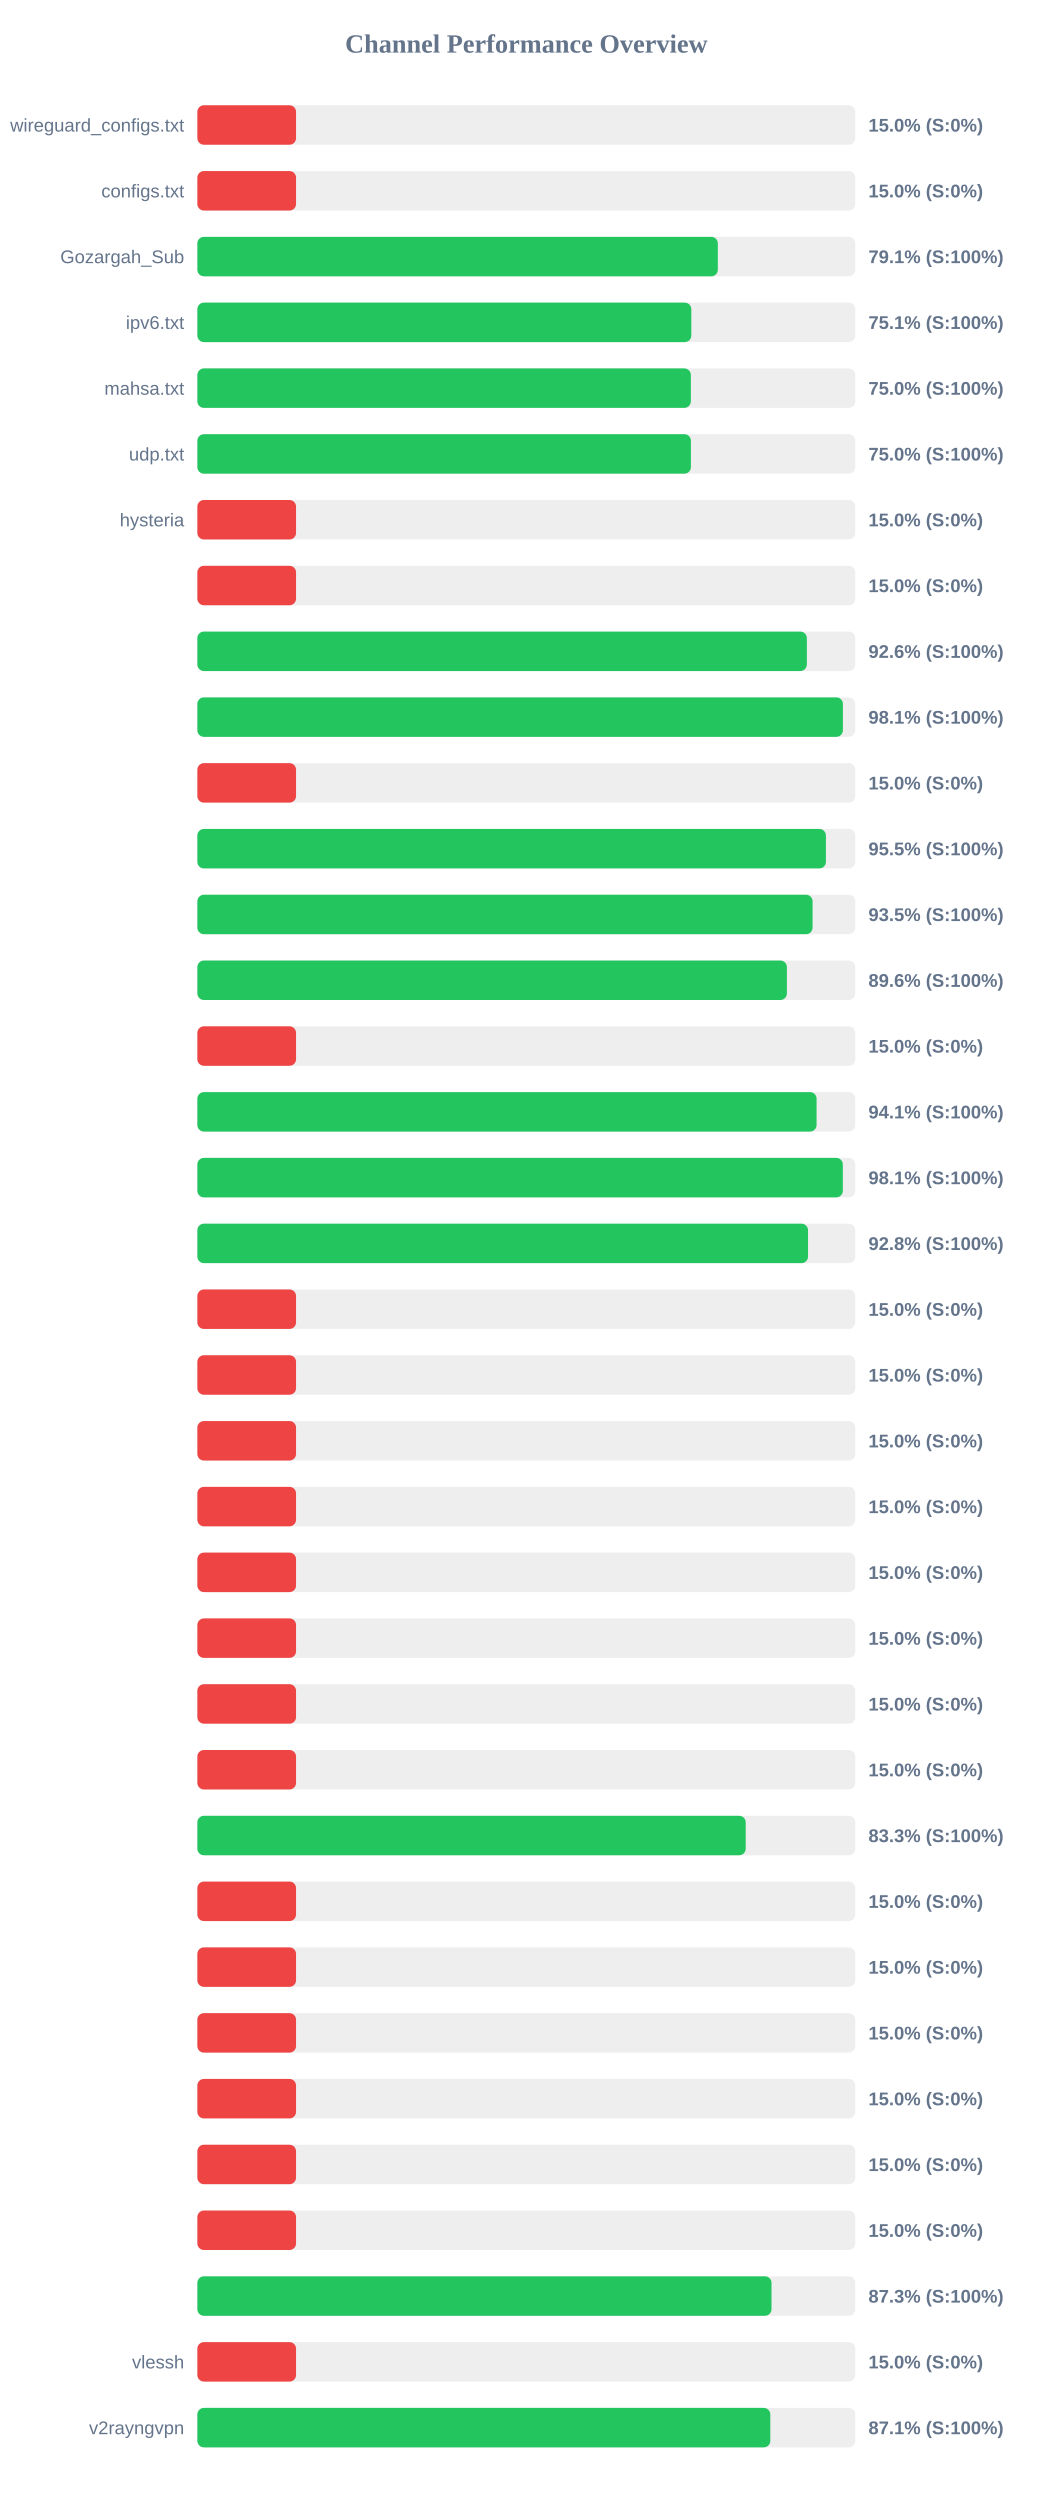
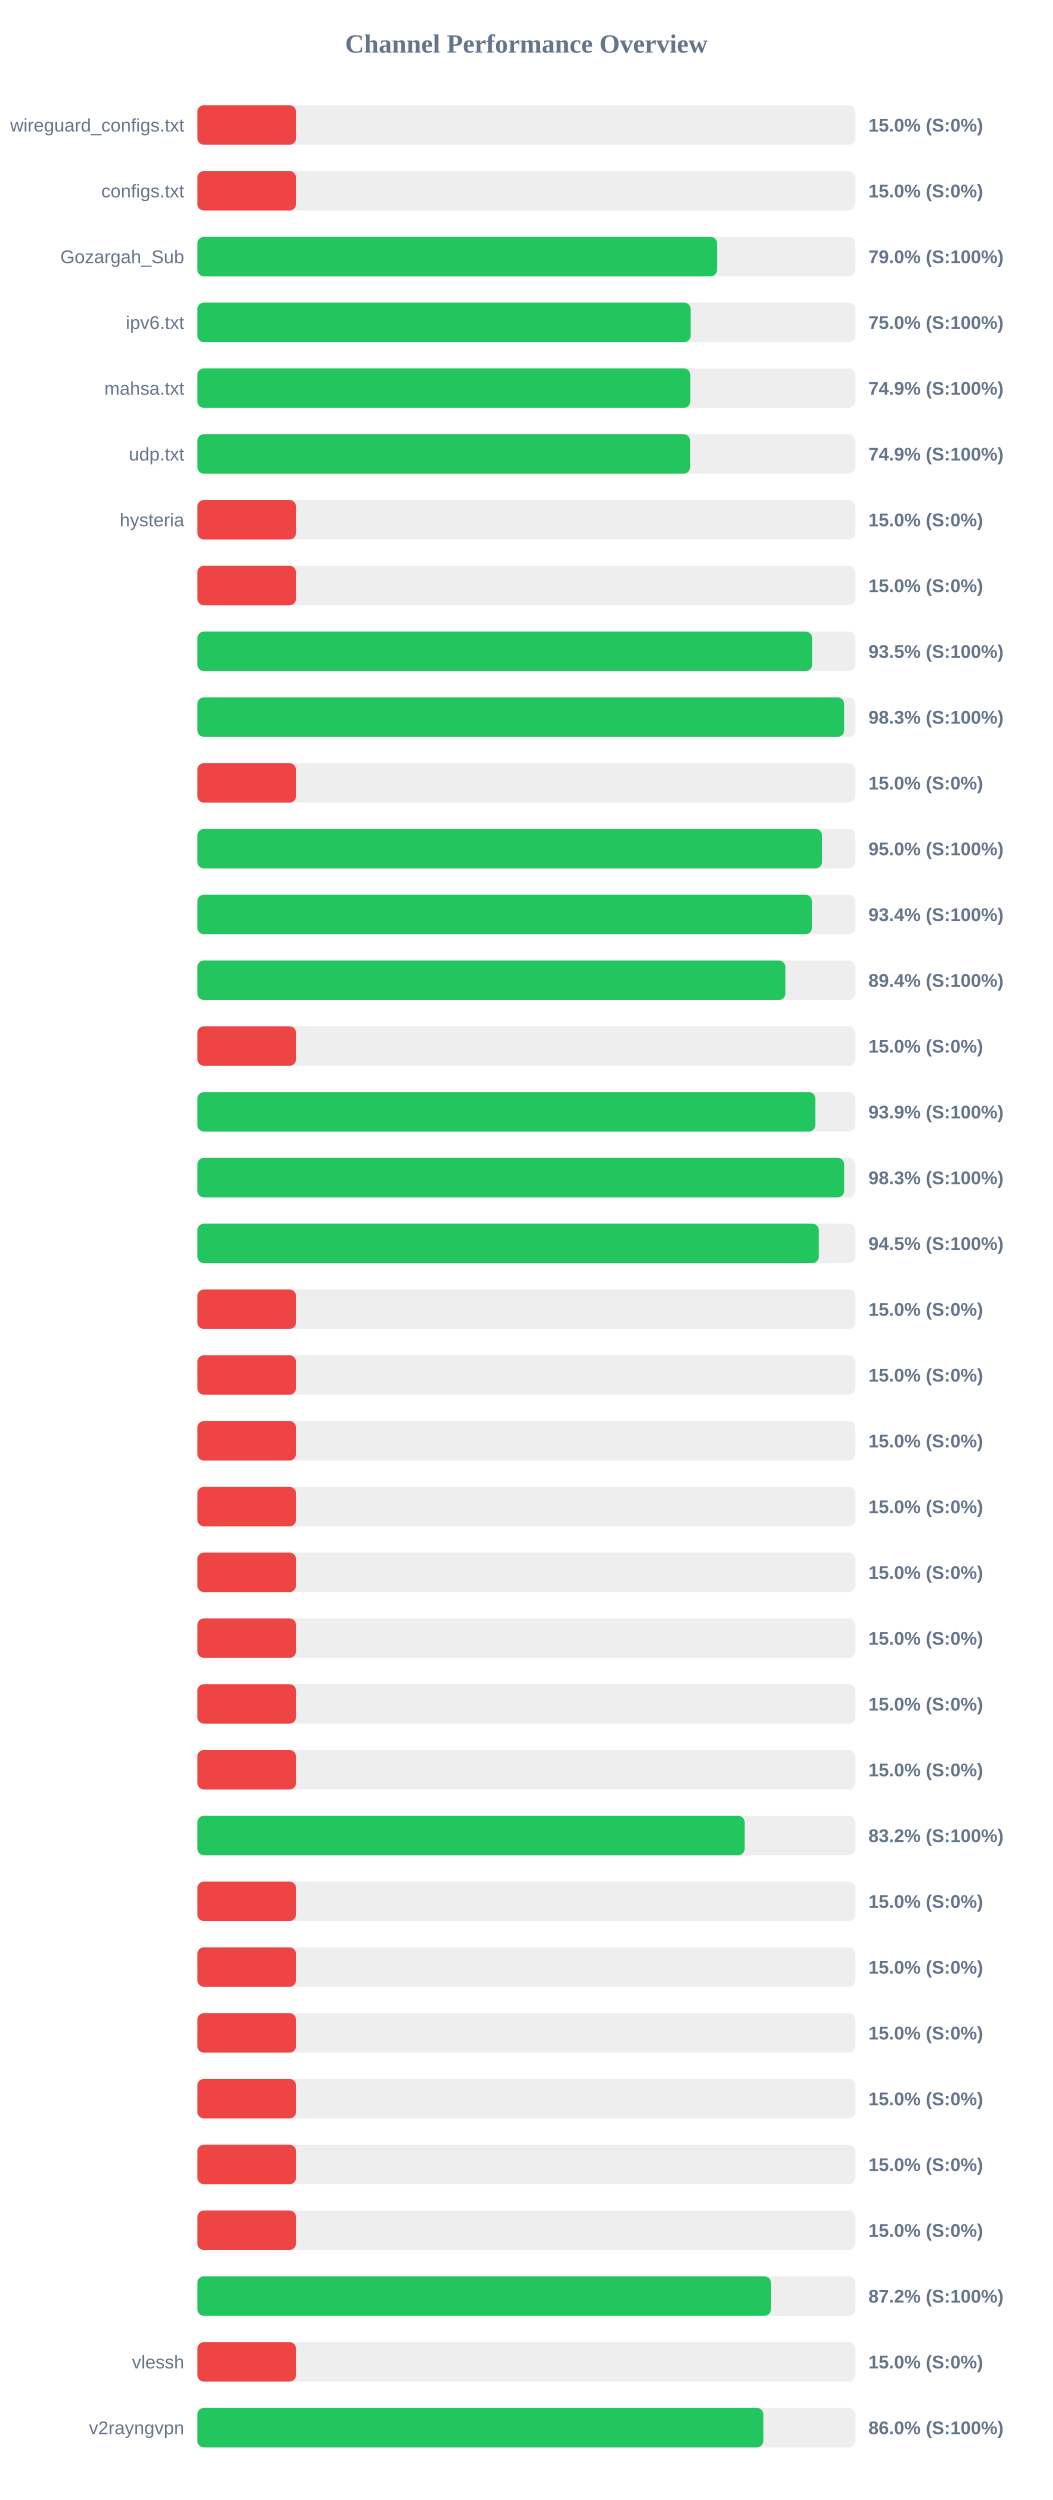
<svg xmlns="http://www.w3.org/2000/svg" width="800" height="1900" version="1.1">
  <style>
        .row { font: 14px Arial; fill: #64748b; }
        .score { font: bold 14px Arial; fill: #64748b; }
    </style>
  <text x="400" y="40" text-anchor="middle" font-size="20px" font-weight="bold" fill="#64748b">Channel Performance Overview</text>
  <rect x="150" y="80" width="500" height="30" fill="#eee" rx="5" />
  <rect x="150" y="80" width="75.0" height="30" fill="#ef4444" rx="5" />
  <text x="140" y="100" text-anchor="end" class="row">wireguard_configs.txt</text>
  <text x="660" y="100" text-anchor="start" class="score">15.0% (S:0%)</text>
  <rect x="150" y="130" width="500" height="30" fill="#eee" rx="5" />
  <rect x="150" y="130" width="75.0" height="30" fill="#ef4444" rx="5" />
  <text x="140" y="150" text-anchor="end" class="row">configs.txt</text>
  <text x="660" y="150" text-anchor="start" class="score">15.0% (S:0%)</text>
  <rect x="150" y="180" width="500" height="30" fill="#eee" rx="5" />
-   <rect x="150" y="180" width="395.55" height="30" fill="#22c55e" rx="5" />
+   <rect x="150" y="180" width="395.0" height="30" fill="#22c55e" rx="5" />
  <text x="140" y="200" text-anchor="end" class="row">Gozargah_Sub</text>
-   <text x="660" y="200" text-anchor="start" class="score">79.1% (S:100%)</text>
+   <text x="660" y="200" text-anchor="start" class="score">79.0% (S:100%)</text>
  <rect x="150" y="230" width="500" height="30" fill="#eee" rx="5" />
-   <rect x="150" y="230" width="375.4" height="30" fill="#22c55e" rx="5" />
+   <rect x="150" y="230" width="374.9" height="30" fill="#22c55e" rx="5" />
  <text x="140" y="250" text-anchor="end" class="row">ipv6.txt</text>
-   <text x="660" y="250" text-anchor="start" class="score">75.1% (S:100%)</text>
+   <text x="660" y="250" text-anchor="start" class="score">75.0% (S:100%)</text>
  <rect x="150" y="280" width="500" height="30" fill="#eee" rx="5" />
-   <rect x="150" y="280" width="375.05" height="30" fill="#22c55e" rx="5" />
+   <rect x="150" y="280" width="374.6" height="30" fill="#22c55e" rx="5" />
  <text x="140" y="300" text-anchor="end" class="row">mahsa.txt</text>
-   <text x="660" y="300" text-anchor="start" class="score">75.0% (S:100%)</text>
+   <text x="660" y="300" text-anchor="start" class="score">74.9% (S:100%)</text>
  <rect x="150" y="330" width="500" height="30" fill="#eee" rx="5" />
-   <rect x="150" y="330" width="375.1" height="30" fill="#22c55e" rx="5" />
+   <rect x="150" y="330" width="374.5" height="30" fill="#22c55e" rx="5" />
  <text x="140" y="350" text-anchor="end" class="row">udp.txt</text>
-   <text x="660" y="350" text-anchor="start" class="score">75.0% (S:100%)</text>
+   <text x="660" y="350" text-anchor="start" class="score">74.9% (S:100%)</text>
  <rect x="150" y="380" width="500" height="30" fill="#eee" rx="5" />
  <rect x="150" y="380" width="75.0" height="30" fill="#ef4444" rx="5" />
  <text x="140" y="400" text-anchor="end" class="row">hysteria</text>
  <text x="660" y="400" text-anchor="start" class="score">15.0% (S:0%)</text>
  <rect x="150" y="430" width="500" height="30" fill="#eee" rx="5" />
  <rect x="150" y="430" width="75.0" height="30" fill="#ef4444" rx="5" />
  <text x="140" y="450" text-anchor="end" class="row" />
  <text x="660" y="450" text-anchor="start" class="score">15.0% (S:0%)</text>
  <rect x="150" y="480" width="500" height="30" fill="#eee" rx="5" />
-   <rect x="150" y="480" width="463.2" height="30" fill="#22c55e" rx="5" />
+   <rect x="150" y="480" width="467.25" height="30" fill="#22c55e" rx="5" />
  <text x="140" y="500" text-anchor="end" class="row" />
-   <text x="660" y="500" text-anchor="start" class="score">92.6% (S:100%)</text>
+   <text x="660" y="500" text-anchor="start" class="score">93.5% (S:100%)</text>
  <rect x="150" y="530" width="500" height="30" fill="#eee" rx="5" />
-   <rect x="150" y="530" width="490.6" height="30" fill="#22c55e" rx="5" />
+   <rect x="150" y="530" width="491.55" height="30" fill="#22c55e" rx="5" />
  <text x="140" y="550" text-anchor="end" class="row" />
-   <text x="660" y="550" text-anchor="start" class="score">98.1% (S:100%)</text>
+   <text x="660" y="550" text-anchor="start" class="score">98.3% (S:100%)</text>
  <rect x="150" y="580" width="500" height="30" fill="#eee" rx="5" />
  <rect x="150" y="580" width="75.0" height="30" fill="#ef4444" rx="5" />
  <text x="140" y="600" text-anchor="end" class="row" />
  <text x="660" y="600" text-anchor="start" class="score">15.0% (S:0%)</text>
  <rect x="150" y="630" width="500" height="30" fill="#eee" rx="5" />
-   <rect x="150" y="630" width="477.7" height="30" fill="#22c55e" rx="5" />
+   <rect x="150" y="630" width="474.75" height="30" fill="#22c55e" rx="5" />
  <text x="140" y="650" text-anchor="end" class="row" />
-   <text x="660" y="650" text-anchor="start" class="score">95.5% (S:100%)</text>
+   <text x="660" y="650" text-anchor="start" class="score">95.0% (S:100%)</text>
  <rect x="150" y="680" width="500" height="30" fill="#eee" rx="5" />
-   <rect x="150" y="680" width="467.55" height="30" fill="#22c55e" rx="5" />
+   <rect x="150" y="680" width="467.1" height="30" fill="#22c55e" rx="5" />
  <text x="140" y="700" text-anchor="end" class="row" />
-   <text x="660" y="700" text-anchor="start" class="score">93.5% (S:100%)</text>
+   <text x="660" y="700" text-anchor="start" class="score">93.4% (S:100%)</text>
  <rect x="150" y="730" width="500" height="30" fill="#eee" rx="5" />
-   <rect x="150" y="730" width="448.05" height="30" fill="#22c55e" rx="5" />
+   <rect x="150" y="730" width="446.9" height="30" fill="#22c55e" rx="5" />
  <text x="140" y="750" text-anchor="end" class="row" />
-   <text x="660" y="750" text-anchor="start" class="score">89.6% (S:100%)</text>
+   <text x="660" y="750" text-anchor="start" class="score">89.4% (S:100%)</text>
  <rect x="150" y="780" width="500" height="30" fill="#eee" rx="5" />
  <rect x="150" y="780" width="75.0" height="30" fill="#ef4444" rx="5" />
  <text x="140" y="800" text-anchor="end" class="row" />
  <text x="660" y="800" text-anchor="start" class="score">15.0% (S:0%)</text>
  <rect x="150" y="830" width="500" height="30" fill="#eee" rx="5" />
-   <rect x="150" y="830" width="470.6" height="30" fill="#22c55e" rx="5" />
+   <rect x="150" y="830" width="469.65" height="30" fill="#22c55e" rx="5" />
  <text x="140" y="850" text-anchor="end" class="row" />
-   <text x="660" y="850" text-anchor="start" class="score">94.1% (S:100%)</text>
+   <text x="660" y="850" text-anchor="start" class="score">93.9% (S:100%)</text>
  <rect x="150" y="880" width="500" height="30" fill="#eee" rx="5" />
-   <rect x="150" y="880" width="490.55" height="30" fill="#22c55e" rx="5" />
+   <rect x="150" y="880" width="491.6" height="30" fill="#22c55e" rx="5" />
  <text x="140" y="900" text-anchor="end" class="row" />
-   <text x="660" y="900" text-anchor="start" class="score">98.1% (S:100%)</text>
+   <text x="660" y="900" text-anchor="start" class="score">98.3% (S:100%)</text>
  <rect x="150" y="930" width="500" height="30" fill="#eee" rx="5" />
-   <rect x="150" y="930" width="464.1" height="30" fill="#22c55e" rx="5" />
+   <rect x="150" y="930" width="472.3" height="30" fill="#22c55e" rx="5" />
  <text x="140" y="950" text-anchor="end" class="row" />
-   <text x="660" y="950" text-anchor="start" class="score">92.8% (S:100%)</text>
+   <text x="660" y="950" text-anchor="start" class="score">94.5% (S:100%)</text>
  <rect x="150" y="980" width="500" height="30" fill="#eee" rx="5" />
  <rect x="150" y="980" width="75.0" height="30" fill="#ef4444" rx="5" />
  <text x="140" y="1000" text-anchor="end" class="row" />
  <text x="660" y="1000" text-anchor="start" class="score">15.0% (S:0%)</text>
  <rect x="150" y="1030" width="500" height="30" fill="#eee" rx="5" />
  <rect x="150" y="1030" width="75.0" height="30" fill="#ef4444" rx="5" />
  <text x="140" y="1050" text-anchor="end" class="row" />
  <text x="660" y="1050" text-anchor="start" class="score">15.0% (S:0%)</text>
  <rect x="150" y="1080" width="500" height="30" fill="#eee" rx="5" />
  <rect x="150" y="1080" width="75.0" height="30" fill="#ef4444" rx="5" />
  <text x="140" y="1100" text-anchor="end" class="row" />
  <text x="660" y="1100" text-anchor="start" class="score">15.0% (S:0%)</text>
  <rect x="150" y="1130" width="500" height="30" fill="#eee" rx="5" />
  <rect x="150" y="1130" width="75.0" height="30" fill="#ef4444" rx="5" />
  <text x="140" y="1150" text-anchor="end" class="row" />
  <text x="660" y="1150" text-anchor="start" class="score">15.0% (S:0%)</text>
  <rect x="150" y="1180" width="500" height="30" fill="#eee" rx="5" />
  <rect x="150" y="1180" width="75.0" height="30" fill="#ef4444" rx="5" />
  <text x="140" y="1200" text-anchor="end" class="row" />
  <text x="660" y="1200" text-anchor="start" class="score">15.0% (S:0%)</text>
  <rect x="150" y="1230" width="500" height="30" fill="#eee" rx="5" />
  <rect x="150" y="1230" width="75.0" height="30" fill="#ef4444" rx="5" />
  <text x="140" y="1250" text-anchor="end" class="row" />
  <text x="660" y="1250" text-anchor="start" class="score">15.0% (S:0%)</text>
  <rect x="150" y="1280" width="500" height="30" fill="#eee" rx="5" />
  <rect x="150" y="1280" width="75.0" height="30" fill="#ef4444" rx="5" />
  <text x="140" y="1300" text-anchor="end" class="row" />
  <text x="660" y="1300" text-anchor="start" class="score">15.0% (S:0%)</text>
  <rect x="150" y="1330" width="500" height="30" fill="#eee" rx="5" />
  <rect x="150" y="1330" width="75.0" height="30" fill="#ef4444" rx="5" />
  <text x="140" y="1350" text-anchor="end" class="row" />
  <text x="660" y="1350" text-anchor="start" class="score">15.0% (S:0%)</text>
  <rect x="150" y="1380" width="500" height="30" fill="#eee" rx="5" />
-   <rect x="150" y="1380" width="416.75" height="30" fill="#22c55e" rx="5" />
+   <rect x="150" y="1380" width="415.95" height="30" fill="#22c55e" rx="5" />
  <text x="140" y="1400" text-anchor="end" class="row" />
-   <text x="660" y="1400" text-anchor="start" class="score">83.3% (S:100%)</text>
+   <text x="660" y="1400" text-anchor="start" class="score">83.2% (S:100%)</text>
  <rect x="150" y="1430" width="500" height="30" fill="#eee" rx="5" />
  <rect x="150" y="1430" width="75.0" height="30" fill="#ef4444" rx="5" />
  <text x="140" y="1450" text-anchor="end" class="row" />
  <text x="660" y="1450" text-anchor="start" class="score">15.0% (S:0%)</text>
  <rect x="150" y="1480" width="500" height="30" fill="#eee" rx="5" />
  <rect x="150" y="1480" width="75.0" height="30" fill="#ef4444" rx="5" />
  <text x="140" y="1500" text-anchor="end" class="row" />
  <text x="660" y="1500" text-anchor="start" class="score">15.0% (S:0%)</text>
  <rect x="150" y="1530" width="500" height="30" fill="#eee" rx="5" />
  <rect x="150" y="1530" width="75.0" height="30" fill="#ef4444" rx="5" />
  <text x="140" y="1550" text-anchor="end" class="row" />
  <text x="660" y="1550" text-anchor="start" class="score">15.0% (S:0%)</text>
  <rect x="150" y="1580" width="500" height="30" fill="#eee" rx="5" />
  <rect x="150" y="1580" width="75.0" height="30" fill="#ef4444" rx="5" />
  <text x="140" y="1600" text-anchor="end" class="row" />
  <text x="660" y="1600" text-anchor="start" class="score">15.0% (S:0%)</text>
  <rect x="150" y="1630" width="500" height="30" fill="#eee" rx="5" />
  <rect x="150" y="1630" width="75.0" height="30" fill="#ef4444" rx="5" />
  <text x="140" y="1650" text-anchor="end" class="row" />
  <text x="660" y="1650" text-anchor="start" class="score">15.0% (S:0%)</text>
  <rect x="150" y="1680" width="500" height="30" fill="#eee" rx="5" />
  <rect x="150" y="1680" width="75.0" height="30" fill="#ef4444" rx="5" />
  <text x="140" y="1700" text-anchor="end" class="row" />
  <text x="660" y="1700" text-anchor="start" class="score">15.0% (S:0%)</text>
  <rect x="150" y="1730" width="500" height="30" fill="#eee" rx="5" />
-   <rect x="150" y="1730" width="436.35" height="30" fill="#22c55e" rx="5" />
+   <rect x="150" y="1730" width="435.95" height="30" fill="#22c55e" rx="5" />
  <text x="140" y="1750" text-anchor="end" class="row" />
-   <text x="660" y="1750" text-anchor="start" class="score">87.3% (S:100%)</text>
+   <text x="660" y="1750" text-anchor="start" class="score">87.2% (S:100%)</text>
  <rect x="150" y="1780" width="500" height="30" fill="#eee" rx="5" />
  <rect x="150" y="1780" width="75.0" height="30" fill="#ef4444" rx="5" />
  <text x="140" y="1800" text-anchor="end" class="row">vlessh</text>
  <text x="660" y="1800" text-anchor="start" class="score">15.0% (S:0%)</text>
  <rect x="150" y="1830" width="500" height="30" fill="#eee" rx="5" />
-   <rect x="150" y="1830" width="435.45" height="30" fill="#22c55e" rx="5" />
+   <rect x="150" y="1830" width="430.15" height="30" fill="#22c55e" rx="5" />
  <text x="140" y="1850" text-anchor="end" class="row">v2rayngvpn</text>
-   <text x="660" y="1850" text-anchor="start" class="score">87.1% (S:100%)</text>
+   <text x="660" y="1850" text-anchor="start" class="score">86.0% (S:100%)</text>
</svg>
